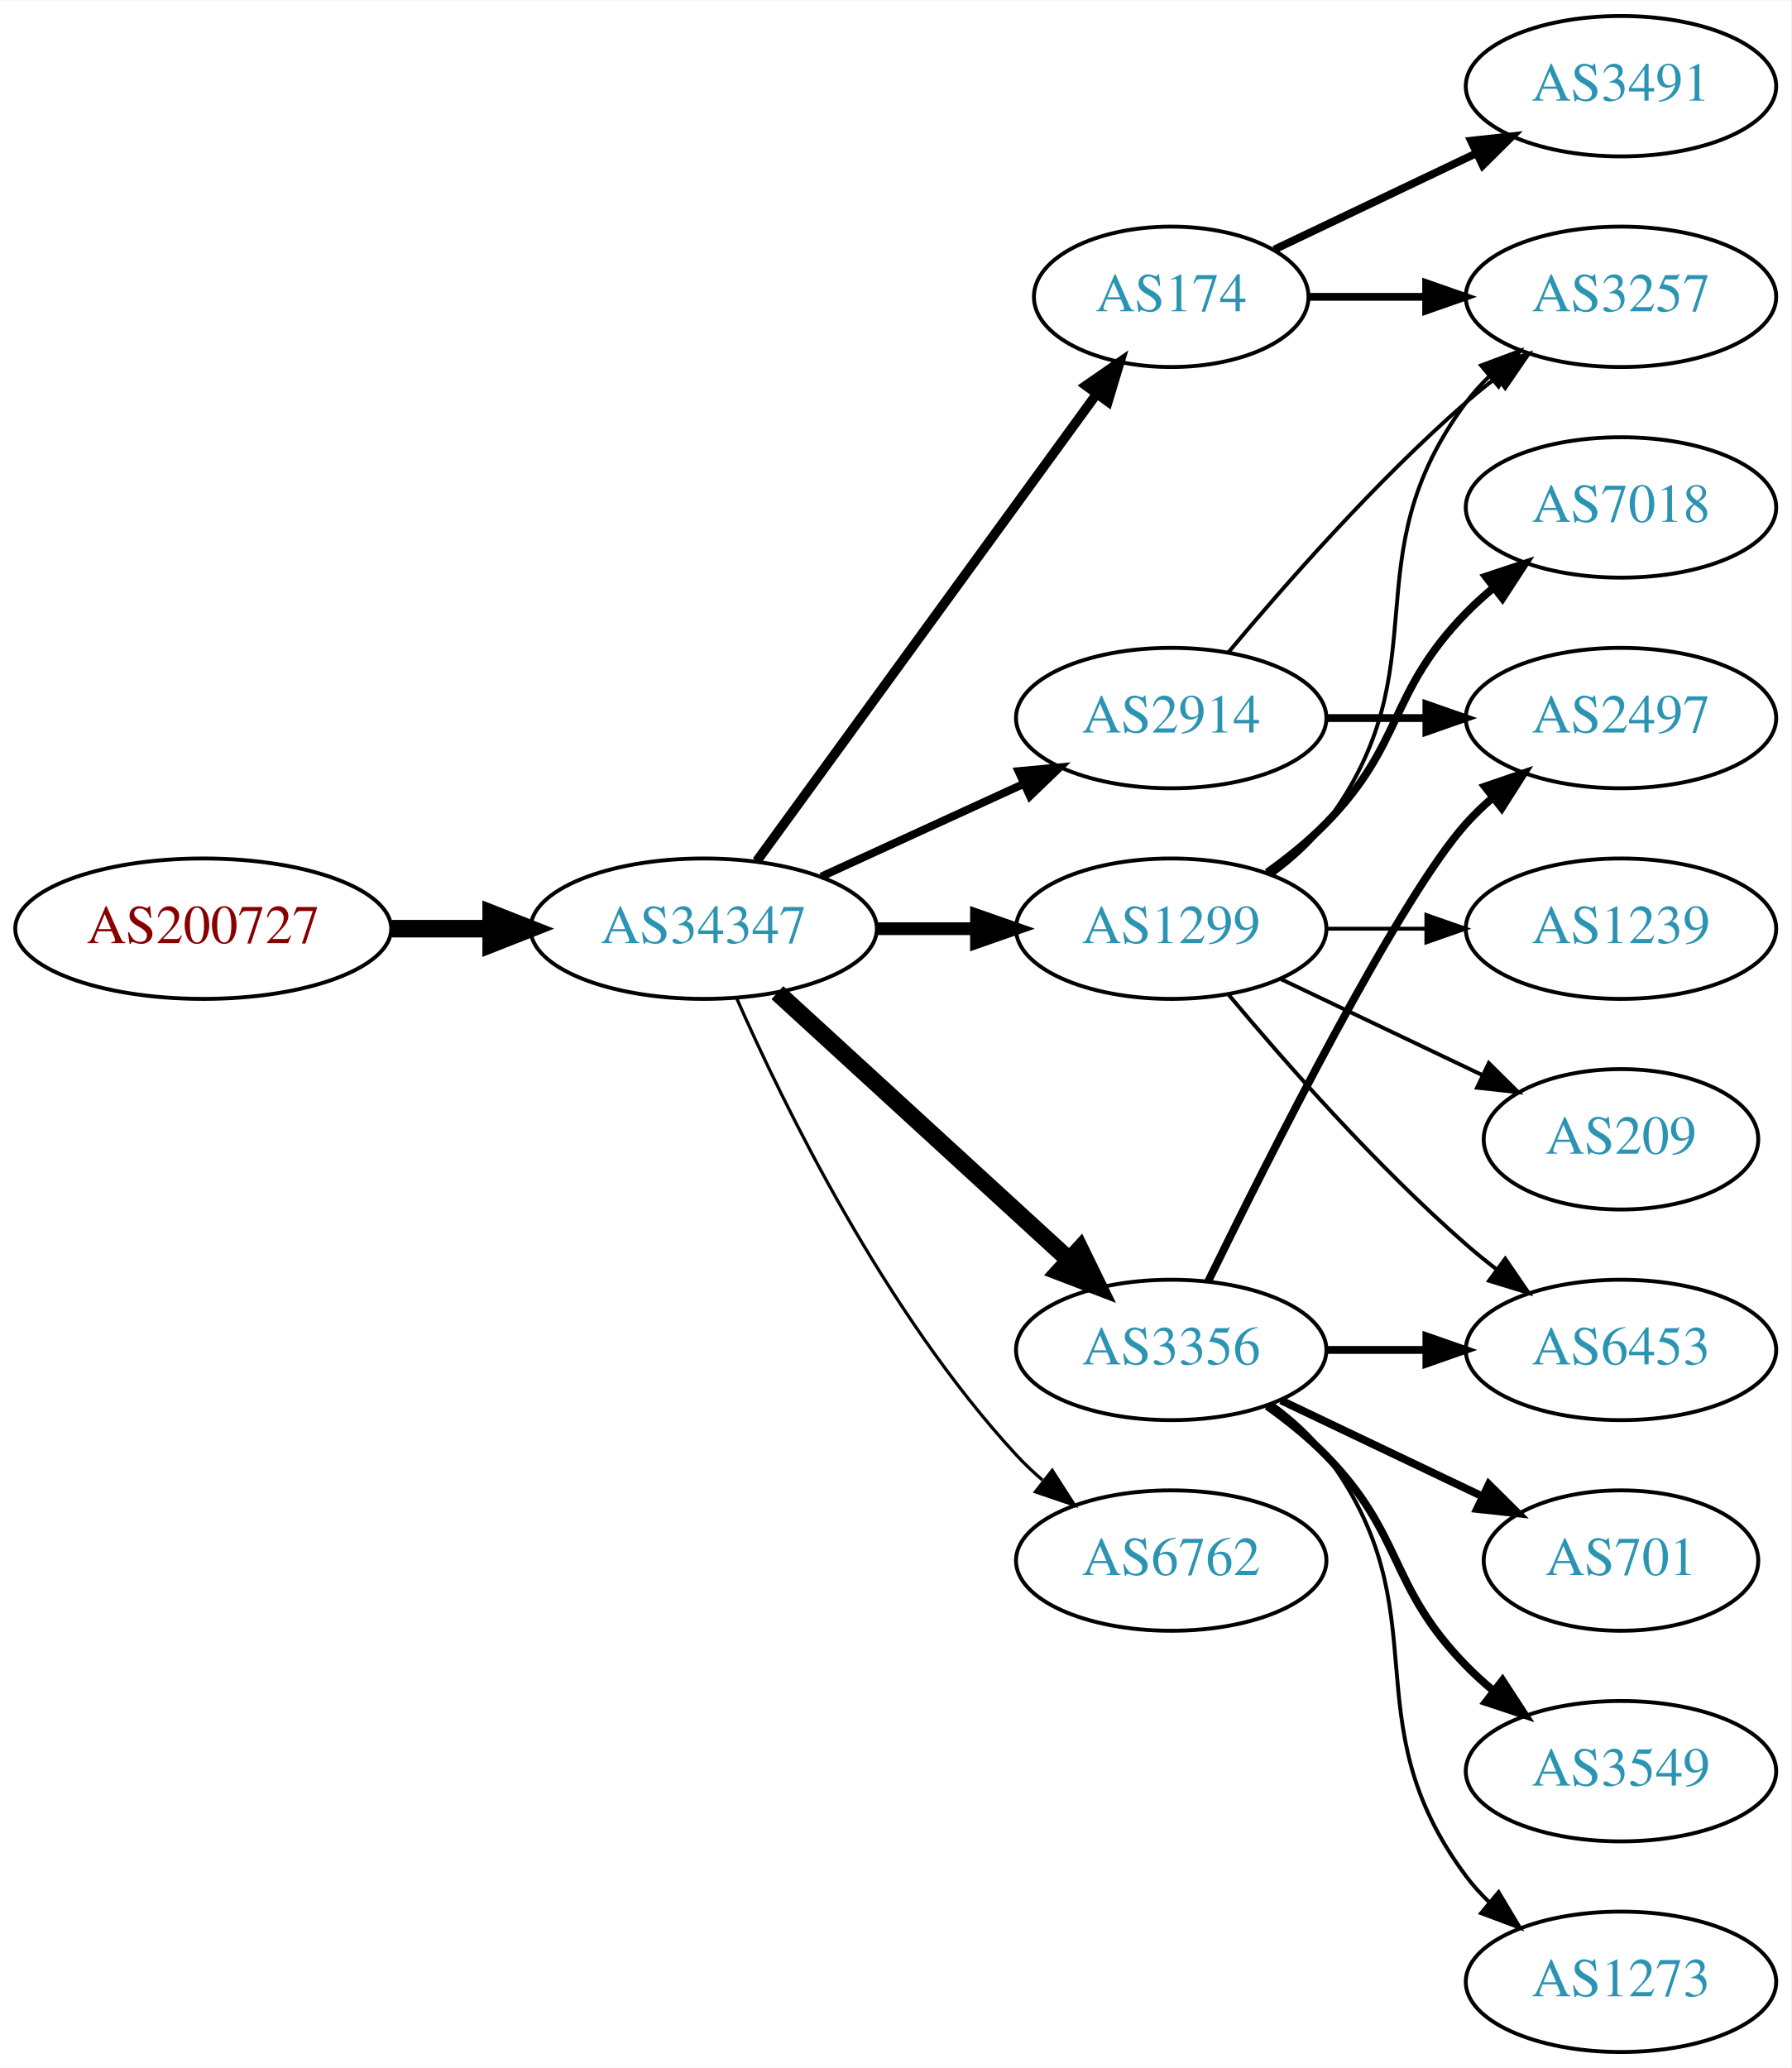
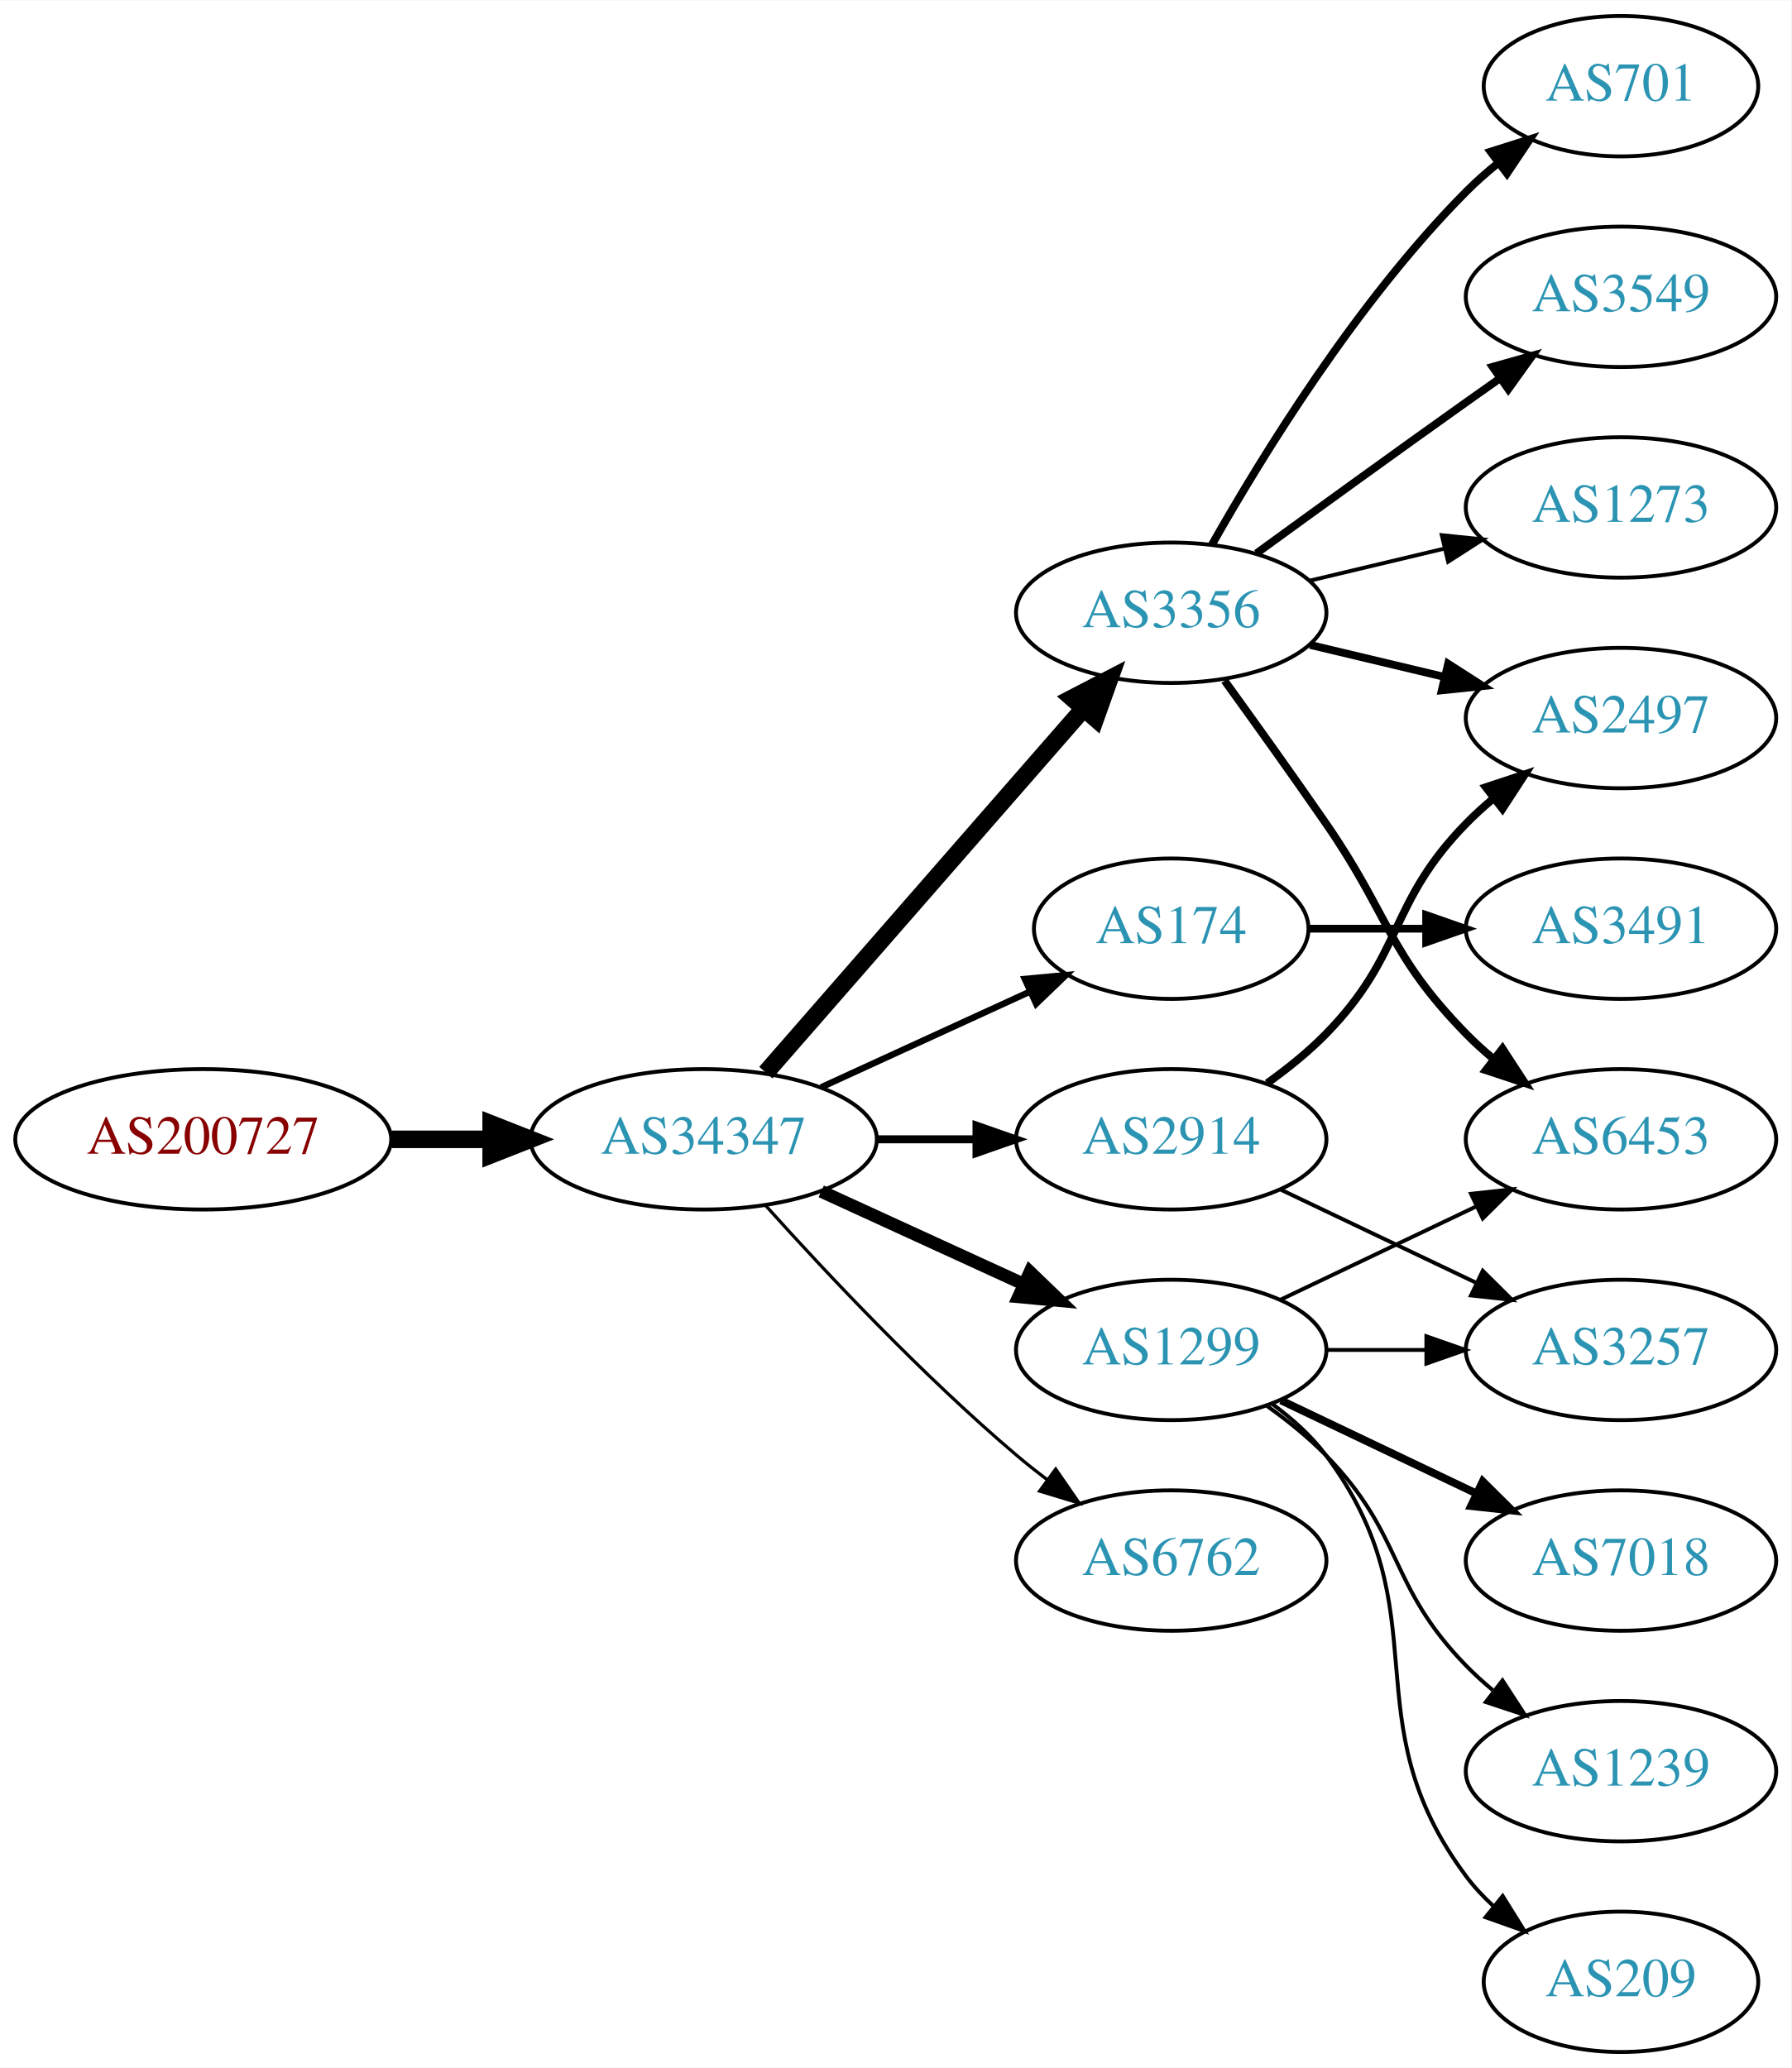
<svg xmlns="http://www.w3.org/2000/svg" xmlns:xlink="http://www.w3.org/1999/xlink" width="459pt" height="530pt" viewBox="0.00 0.00 459.17 530.00">
  <g id="graph0" class="graph" transform="scale(1 1) rotate(0) translate(4 526)">
    <polygon fill="white" stroke="none" points="-4,4 -4,-526 455.17,-526 455.17,4 -4,4" />
    <g id="node1" class="node">
      <g id="a_node1">
        <a xlink:href="/asn/200727" xlink:title="AS200727 ~ Kommunalbetriebe Rinn GmbH [AT]">
-           <ellipse fill="#ffffff" stroke="black" cx="48.096" cy="-288" rx="48.192" ry="18" />
-           <text text-anchor="middle" x="48.096" y="-284.3" font-family="Times,serif" font-size="14.00" fill="#880000">AS200727</text>
+           <ellipse fill="#ffffff" stroke="black" cx="48.096" cy="-234" rx="48.192" ry="18" />
+           <text text-anchor="middle" x="48.096" y="-230.3" font-family="Times,serif" font-size="14.00" fill="#880000">AS200727</text>
        </a>
      </g>
    </g>
    <g id="node2" class="node">
      <g id="a_node2">
        <a xlink:href="/asn/34347" xlink:title="AS34347 ~ HALLAG Kommunal GmbH [AT]">
-           <ellipse fill="#ffffff" stroke="black" cx="176.388" cy="-288" rx="44.393" ry="18" />
-           <text text-anchor="middle" x="176.388" y="-284.3" font-family="Times,serif" font-size="14.00" fill="#2c94b3">AS34347</text>
+           <ellipse fill="#ffffff" stroke="black" cx="176.388" cy="-234" rx="44.393" ry="18" />
+           <text text-anchor="middle" x="176.388" y="-230.3" font-family="Times,serif" font-size="14.00" fill="#2c94b3">AS34347</text>
        </a>
      </g>
    </g>
    <g id="edge1" class="edge">
-       <path fill="none" stroke="black" stroke-width="4.5" d="M96.481,-288C104.742,-288 113.386,-288 121.799,-288" />
-       <polygon fill="black" stroke="black" stroke-width="4.5" points="121.904,-291.938 131.904,-288 121.904,-284.063 121.904,-291.938" />
+       <path fill="none" stroke="black" stroke-width="4.5" d="M96.481,-234C104.742,-234 113.386,-234 121.799,-234" />
+       <polygon fill="black" stroke="black" stroke-width="4.5" points="121.904,-237.938 131.904,-234 121.904,-230.063 121.904,-237.938" />
    </g>
    <g id="node3" class="node">
      <g id="a_node3">
-         <a xlink:href="/asn/1299" xlink:title="AS1299 ~ Telia Carrier [EU]">
-           <ellipse fill="#ffffff" stroke="black" cx="296.23" cy="-288" rx="39.794" ry="18" />
-           <text text-anchor="middle" x="296.23" y="-284.3" font-family="Times,serif" font-size="14.00" fill="#2c94b3">AS1299</text>
+         <a xlink:href="/asn/3356" xlink:title="AS3356 ~ Level 3 Parent, LLC [US]">
+           <ellipse fill="#ffffff" stroke="black" cx="296.23" cy="-369" rx="39.794" ry="18" />
+           <text text-anchor="middle" x="296.23" y="-365.3" font-family="Times,serif" font-size="14.00" fill="#2c94b3">AS3356</text>
        </a>
      </g>
    </g>
    <g id="edge2" class="edge">
-       <path fill="none" stroke="black" stroke-width="3.273" d="M220.599,-288C228.911,-288 237.674,-288 246.156,-288" />
-       <polygon fill="black" stroke="black" stroke-width="3.273" points="246.315,-291.5 256.315,-288 246.315,-284.5 246.315,-291.5" />
+       <path fill="none" stroke="black" stroke-width="4.5" d="M192.312,-251.098C212.855,-274.631 249.974,-317.155 273.571,-344.187" />
+       <polygon fill="black" stroke="black" stroke-width="4.5" points="270.884,-347.097 280.426,-352.041 276.817,-341.918 270.884,-347.097" />
    </g>
    <g id="node4" class="node">
      <g id="a_node4">
        <a xlink:href="/asn/174" xlink:title="AS174 ~ Cogent Communications [US]">
-           <ellipse fill="#ffffff" stroke="black" cx="296.23" cy="-450" rx="35.194" ry="18" />
-           <text text-anchor="middle" x="296.23" y="-446.3" font-family="Times,serif" font-size="14.00" fill="#2c94b3">AS174</text>
+           <ellipse fill="#ffffff" stroke="black" cx="296.23" cy="-288" rx="35.194" ry="18" />
+           <text text-anchor="middle" x="296.23" y="-284.3" font-family="Times,serif" font-size="14.00" fill="#2c94b3">AS174</text>
        </a>
      </g>
    </g>
    <g id="edge3" class="edge">
-       <path fill="none" stroke="black" stroke-width="2.455" d="M189.999,-305.337C210.929,-334.109 252.919,-391.834 277.049,-425.007" />
-       <polygon fill="black" stroke="black" stroke-width="2.455" points="274.35,-427.245 283.063,-433.273 280.011,-423.128 274.35,-427.245" />
+       <path fill="none" stroke="black" stroke-width="1.636" d="M206.517,-247.348C222.734,-254.78 243.038,-264.083 260.127,-271.914" />
+       <polygon fill="black" stroke="black" stroke-width="1.636" points="258.695,-275.108 269.244,-276.092 261.611,-268.744 258.695,-275.108" />
    </g>
    <g id="node5" class="node">
      <g id="a_node5">
        <a xlink:href="/asn/2914" xlink:title="AS2914 ~ NTT America, Inc. [US]">
-           <ellipse fill="#ffffff" stroke="black" cx="296.23" cy="-342" rx="39.794" ry="18" />
-           <text text-anchor="middle" x="296.23" y="-338.3" font-family="Times,serif" font-size="14.00" fill="#2c94b3">AS2914</text>
+           <ellipse fill="#ffffff" stroke="black" cx="296.23" cy="-234" rx="39.794" ry="18" />
+           <text text-anchor="middle" x="296.23" y="-230.3" font-family="Times,serif" font-size="14.00" fill="#2c94b3">AS2914</text>
        </a>
      </g>
    </g>
    <g id="edge4" class="edge">
-       <path fill="none" stroke="black" stroke-width="2.045" d="M206.517,-301.348C222.128,-308.502 241.526,-317.391 258.198,-325.03" />
-       <polygon fill="black" stroke="black" stroke-width="2.045" points="257.101,-328.378 267.65,-329.362 260.017,-322.014 257.101,-328.378" />
+       <path fill="none" stroke="black" stroke-width="2.045" d="M220.599,-234C228.911,-234 237.674,-234 246.156,-234" />
+       <polygon fill="black" stroke="black" stroke-width="2.045" points="246.315,-237.5 256.315,-234 246.315,-230.5 246.315,-237.5" />
    </g>
    <g id="node6" class="node">
      <g id="a_node6">
+         <a xlink:href="/asn/1299" xlink:title="AS1299 ~ Telia Carrier [EU]">
+           <ellipse fill="#ffffff" stroke="black" cx="296.23" cy="-180" rx="39.794" ry="18" />
+           <text text-anchor="middle" x="296.23" y="-176.3" font-family="Times,serif" font-size="14.00" fill="#2c94b3">AS1299</text>
+         </a>
+       </g>
+     </g>
+     <g id="edge5" class="edge">
+       <path fill="none" stroke="black" stroke-width="3.273" d="M206.517,-220.652C222.128,-213.498 241.526,-204.609 258.198,-196.97" />
+       <polygon fill="black" stroke="black" stroke-width="3.273" points="260.017,-199.986 267.65,-192.638 257.101,-193.622 260.017,-199.986" />
+     </g>
+     <g id="node7" class="node">
+       <g id="a_node7">
        <a xlink:href="/asn/6762" xlink:title="AS6762 ~ TELECOM ITALIA SPARKLE S.p.A. [IT]">
          <ellipse fill="#ffffff" stroke="black" cx="296.23" cy="-126" rx="39.794" ry="18" />
          <text text-anchor="middle" x="296.23" y="-122.3" font-family="Times,serif" font-size="14.00" fill="#2c94b3">AS6762</text>
        </a>
      </g>
    </g>
-     <g id="edge5" class="edge">
-       <path fill="none" stroke="black" stroke-width="0.818" d="M184.803,-270.239C196.872,-242.817 222.843,-189.527 256.584,-153 258.614,-150.802 260.853,-148.681 263.199,-146.66" />
-       <polygon fill="black" stroke="black" stroke-width="0.818" points="265.726,-149.126 271.443,-140.206 261.411,-143.614 265.726,-149.126" />
-     </g>
-     <g id="node7" class="node">
-       <g id="a_node7">
-         <a xlink:href="/asn/3356" xlink:title="AS3356 ~ Level 3 Parent, LLC [US]">
-           <ellipse fill="#ffffff" stroke="black" cx="296.23" cy="-180" rx="39.794" ry="18" />
-           <text text-anchor="middle" x="296.23" y="-176.3" font-family="Times,serif" font-size="14.00" fill="#2c94b3">AS3356</text>
-         </a>
-       </g>
-     </g>
    <g id="edge6" class="edge">
-       <path fill="none" stroke="black" stroke-width="4.5" d="M195.285,-271.597C215.214,-253.333 247.571,-223.678 270.048,-203.079" />
-       <polygon fill="black" stroke="black" stroke-width="4.5" points="272.838,-205.863 277.55,-196.203 267.517,-200.057 272.838,-205.863" />
+       <path fill="none" stroke="black" stroke-width="0.818" d="M192.32,-216.956C207.646,-199.903 232.582,-173.35 256.584,-153 259.081,-150.883 261.741,-148.768 264.453,-146.707" />
+       <polygon fill="black" stroke="black" stroke-width="0.818" points="266.619,-149.459 272.629,-140.734 262.489,-143.806 266.619,-149.459" />
    </g>
    <g id="node8" class="node">
      <g id="a_node8">
-         <a xlink:href="/asn/3257" xlink:title="AS3257 ~ GTT [DE]">
-           <ellipse fill="#ffffff" stroke="black" cx="411.523" cy="-450" rx="39.794" ry="18" />
-           <text text-anchor="middle" x="411.523" y="-446.3" font-family="Times,serif" font-size="14.00" fill="#2c94b3">AS3257</text>
+         <a xlink:href="/asn/701" xlink:title="AS701 ~ UUNET [US]">
+           <ellipse fill="#ffffff" stroke="black" cx="411.523" cy="-504" rx="35.194" ry="18" />
+           <text text-anchor="middle" x="411.523" y="-500.3" font-family="Times,serif" font-size="14.00" fill="#2c94b3">AS701</text>
        </a>
      </g>
    </g>
    <g id="edge7" class="edge">
-       <path fill="none" stroke="black" d="M322.161,-301.882C327.237,-305.611 332.155,-310.016 335.877,-315 366.148,-355.542 341.605,-382.458 371.877,-423 373.621,-425.336 375.628,-427.545 377.792,-429.617" />
-       <polygon fill="black" stroke="black" points="375.67,-432.405 385.592,-436.118 380.151,-427.027 375.67,-432.405" />
+       <path fill="none" stroke="black" stroke-width="2" d="M306.69,-386.49C319.472,-409.096 343.904,-448.886 371.877,-477 374.377,-479.513 377.138,-481.949 379.999,-484.261" />
+       <polygon fill="black" stroke="black" stroke-width="2" points="378.097,-487.21 388.196,-490.413 382.299,-481.611 378.097,-487.21" />
    </g>
    <g id="node9" class="node">
      <g id="a_node9">
-         <a xlink:href="/asn/7018" xlink:title="AS7018 ~ AT&amp;T Services, Inc. [US]">
-           <ellipse fill="#ffffff" stroke="black" cx="411.523" cy="-396" rx="39.794" ry="18" />
-           <text text-anchor="middle" x="411.523" y="-392.3" font-family="Times,serif" font-size="14.00" fill="#2c94b3">AS7018</text>
+         <a xlink:href="/asn/2497" xlink:title="AS2497 ~ Internet Initiative Japan Inc. [JP]">
+           <ellipse fill="#ffffff" stroke="black" cx="411.523" cy="-342" rx="39.794" ry="18" />
+           <text text-anchor="middle" x="411.523" y="-338.3" font-family="Times,serif" font-size="14.00" fill="#2c94b3">AS2497</text>
        </a>
      </g>
    </g>
    <g id="edge8" class="edge">
-       <path fill="none" stroke="black" stroke-width="2" d="M320.824,-302.389C326.08,-306.148 331.412,-310.437 335.877,-315 356.049,-335.617 351.704,-348.383 371.877,-369 373.969,-371.139 376.253,-373.218 378.63,-375.21" />
-       <polygon fill="black" stroke="black" stroke-width="2" points="376.873,-378.275 386.929,-381.611 381.148,-372.732 376.873,-378.275" />
+       <path fill="none" stroke="black" stroke-width="2" d="M331.837,-360.752C342.709,-358.162 354.863,-355.265 366.305,-352.538" />
+       <polygon fill="black" stroke="black" stroke-width="2" points="367.212,-355.92 376.128,-350.197 365.589,-349.111 367.212,-355.92" />
    </g>
    <g id="node10" class="node">
      <g id="a_node10">
-         <a xlink:href="/asn/1239" xlink:title="AS1239 ~ Sprint [US]">
-           <ellipse fill="#ffffff" stroke="black" cx="411.523" cy="-288" rx="39.794" ry="18" />
-           <text text-anchor="middle" x="411.523" y="-284.3" font-family="Times,serif" font-size="14.00" fill="#2c94b3">AS1239</text>
+         <a xlink:href="/asn/6453" xlink:title="AS6453 ~ TATA COMMUNICATIONS (AMERICA) INC [US]">
+           <ellipse fill="#ffffff" stroke="black" cx="411.523" cy="-234" rx="39.794" ry="18" />
+           <text text-anchor="middle" x="411.523" y="-230.3" font-family="Times,serif" font-size="14.00" fill="#2c94b3">AS6453</text>
        </a>
      </g>
    </g>
    <g id="edge9" class="edge">
-       <path fill="none" stroke="black" d="M335.902,-288C344.105,-288 352.869,-288 361.401,-288" />
-       <polygon fill="black" stroke="black" points="361.641,-291.5 371.641,-288 361.641,-284.5 361.641,-291.5" />
+       <path fill="none" stroke="black" stroke-width="2" d="M309.909,-351.594C317.525,-341.063 327.358,-327.33 335.877,-315 352.272,-291.269 351.704,-281.617 371.877,-261 373.969,-258.861 376.253,-256.782 378.63,-254.79" />
+       <polygon fill="black" stroke="black" stroke-width="2" points="381.148,-257.268 386.929,-248.389 376.873,-251.725 381.148,-257.268" />
    </g>
    <g id="node11" class="node">
      <g id="a_node11">
-         <a xlink:href="/asn/209" xlink:title="AS209 ~ CenturyLink Communications, LLC [US]">
-           <ellipse fill="#ffffff" stroke="black" cx="411.523" cy="-234" rx="35.194" ry="18" />
-           <text text-anchor="middle" x="411.523" y="-230.3" font-family="Times,serif" font-size="14.00" fill="#2c94b3">AS209</text>
+         <a xlink:href="/asn/3549" xlink:title="AS3549 ~ Level 3 Parent, LLC [US]">
+           <ellipse fill="#ffffff" stroke="black" cx="411.523" cy="-450" rx="39.794" ry="18" />
+           <text text-anchor="middle" x="411.523" y="-446.3" font-family="Times,serif" font-size="14.00" fill="#2c94b3">AS3549</text>
        </a>
      </g>
    </g>
    <g id="edge10" class="edge">
-       <path fill="none" stroke="black" d="M324.367,-275.066C339.798,-267.71 359.284,-258.423 375.819,-250.541" />
-       <polygon fill="black" stroke="black" points="377.64,-253.551 385.161,-246.089 374.628,-247.232 377.64,-253.551" />
+       <path fill="none" stroke="black" stroke-width="2" d="M318.078,-384.222C333.012,-395.091 353.626,-410.025 371.877,-423 374.697,-425.005 377.64,-427.085 380.588,-429.159" />
+       <polygon fill="black" stroke="black" stroke-width="2" points="378.616,-432.05 388.813,-434.926 382.634,-426.319 378.616,-432.05" />
    </g>
    <g id="node12" class="node">
      <g id="a_node12">
-         <a xlink:href="/asn/6453" xlink:title="AS6453 ~ TATA COMMUNICATIONS (AMERICA) INC [US]">
-           <ellipse fill="#ffffff" stroke="black" cx="411.523" cy="-180" rx="39.794" ry="18" />
-           <text text-anchor="middle" x="411.523" y="-176.3" font-family="Times,serif" font-size="14.00" fill="#2c94b3">AS6453</text>
+         <a xlink:href="/asn/1273" xlink:title="AS1273 ~ Vodafone Group PLC [EU]">
+           <ellipse fill="#ffffff" stroke="black" cx="411.523" cy="-396" rx="39.794" ry="18" />
+           <text text-anchor="middle" x="411.523" y="-392.3" font-family="Times,serif" font-size="14.00" fill="#2c94b3">AS1273</text>
        </a>
      </g>
    </g>
    <g id="edge11" class="edge">
-       <path fill="none" stroke="black" d="M310.86,-271.183C325.143,-254.071 348.689,-227.255 371.877,-207 374.342,-204.846 376.981,-202.706 379.678,-200.628" />
-       <polygon fill="black" stroke="black" points="381.851,-203.375 387.832,-194.63 377.703,-197.736 381.851,-203.375" />
-     </g>
-     <g id="edge20" class="edge">
-       <path fill="none" stroke="black" stroke-width="2" d="M331.529,-450C340.906,-450 351.257,-450 361.291,-450" />
-       <polygon fill="black" stroke="black" stroke-width="2" points="361.58,-453.5 371.58,-450 361.58,-446.5 361.58,-453.5" />
+       <path fill="none" stroke="black" d="M331.837,-377.248C342.709,-379.838 354.863,-382.735 366.305,-385.462" />
+       <polygon fill="black" stroke="black" points="365.589,-388.889 376.128,-387.803 367.212,-382.08 365.589,-388.889" />
    </g>
    <g id="node17" class="node">
      <g id="a_node17">
        <a xlink:href="/asn/3491" xlink:title="AS3491 ~ PCCW Global, Inc. [US]">
-           <ellipse fill="#ffffff" stroke="black" cx="411.523" cy="-504" rx="39.794" ry="18" />
-           <text text-anchor="middle" x="411.523" y="-500.3" font-family="Times,serif" font-size="14.00" fill="#2c94b3">AS3491</text>
+           <ellipse fill="#ffffff" stroke="black" cx="411.523" cy="-288" rx="39.794" ry="18" />
+           <text text-anchor="middle" x="411.523" y="-284.3" font-family="Times,serif" font-size="14.00" fill="#2c94b3">AS3491</text>
        </a>
      </g>
    </g>
    <g id="edge19" class="edge">
-       <path fill="none" stroke="black" stroke-width="2" d="M322.655,-462.119C337.958,-469.413 357.681,-478.814 374.563,-486.86" />
-       <polygon fill="black" stroke="black" stroke-width="2" points="373.071,-490.026 383.604,-491.169 376.082,-483.707 373.071,-490.026" />
-     </g>
-     <g id="edge13" class="edge">
-       <path fill="none" stroke="black" d="M310.86,-358.817C325.143,-375.929 348.689,-402.745 371.877,-423 374.342,-425.154 376.981,-427.294 379.678,-429.372" />
-       <polygon fill="black" stroke="black" points="377.703,-432.264 387.832,-435.37 381.851,-426.625 377.703,-432.264" />
+       <path fill="none" stroke="black" stroke-width="2" d="M331.529,-288C340.906,-288 351.257,-288 361.291,-288" />
+       <polygon fill="black" stroke="black" stroke-width="2" points="361.58,-291.5 371.58,-288 361.58,-284.5 361.58,-291.5" />
+     </g>
+     <g id="edge12" class="edge">
+       <path fill="none" stroke="black" stroke-width="2" d="M320.824,-248.389C326.08,-252.148 331.412,-256.437 335.877,-261 356.049,-281.617 351.704,-294.383 371.877,-315 373.969,-317.139 376.253,-319.218 378.63,-321.21" />
+       <polygon fill="black" stroke="black" stroke-width="2" points="376.873,-324.275 386.929,-327.611 381.148,-318.732 376.873,-324.275" />
    </g>
    <g id="node13" class="node">
      <g id="a_node13">
-         <a xlink:href="/asn/2497" xlink:title="AS2497 ~ Internet Initiative Japan Inc. [JP]">
-           <ellipse fill="#ffffff" stroke="black" cx="411.523" cy="-342" rx="39.794" ry="18" />
-           <text text-anchor="middle" x="411.523" y="-338.3" font-family="Times,serif" font-size="14.00" fill="#2c94b3">AS2497</text>
-         </a>
-       </g>
-     </g>
-     <g id="edge12" class="edge">
-       <path fill="none" stroke="black" stroke-width="2" d="M335.902,-342C344.105,-342 352.869,-342 361.401,-342" />
-       <polygon fill="black" stroke="black" stroke-width="2" points="361.641,-345.5 371.641,-342 361.641,-338.5 361.641,-345.5" />
-     </g>
-     <g id="edge15" class="edge">
-       <path fill="none" stroke="black" stroke-width="2" d="M335.902,-180C344.105,-180 352.869,-180 361.401,-180" />
-       <polygon fill="black" stroke="black" stroke-width="2" points="361.641,-183.5 371.641,-180 361.641,-176.5 361.641,-183.5" />
+         <a xlink:href="/asn/3257" xlink:title="AS3257 ~ GTT [DE]">
+           <ellipse fill="#ffffff" stroke="black" cx="411.523" cy="-180" rx="39.794" ry="18" />
+           <text text-anchor="middle" x="411.523" y="-176.3" font-family="Times,serif" font-size="14.00" fill="#2c94b3">AS3257</text>
+         </a>
+       </g>
+     </g>
+     <g id="edge13" class="edge">
+       <path fill="none" stroke="black" d="M324.367,-221.066C339.361,-213.919 358.182,-204.948 374.405,-197.215" />
+       <polygon fill="black" stroke="black" points="376.087,-200.291 383.608,-192.829 373.075,-193.972 376.087,-200.291" />
+     </g>
+     <g id="edge17" class="edge">
+       <path fill="none" stroke="black" d="M324.367,-192.934C339.361,-200.081 358.182,-209.052 374.405,-216.785" />
+       <polygon fill="black" stroke="black" points="373.075,-220.028 383.608,-221.171 376.087,-213.709 373.075,-220.028" />
    </g>
    <g id="edge14" class="edge">
-       <path fill="none" stroke="black" stroke-width="2" d="M305.668,-197.511C321.286,-229.509 354.673,-295.893 371.877,-315 373.879,-317.224 376.098,-319.363 378.43,-321.397" />
-       <polygon fill="black" stroke="black" stroke-width="2" points="376.628,-324.433 386.649,-327.873 380.961,-318.935 376.628,-324.433" />
+       <path fill="none" stroke="black" d="M335.902,-180C344.105,-180 352.869,-180 361.401,-180" />
+       <polygon fill="black" stroke="black" points="361.641,-183.5 371.641,-180 361.641,-176.5 361.641,-183.5" />
    </g>
    <g id="node14" class="node">
      <g id="a_node14">
-         <a xlink:href="/asn/701" xlink:title="AS701 ~ UUNET [US]">
-           <ellipse fill="#ffffff" stroke="black" cx="411.523" cy="-126" rx="35.194" ry="18" />
-           <text text-anchor="middle" x="411.523" y="-122.3" font-family="Times,serif" font-size="14.00" fill="#2c94b3">AS701</text>
-         </a>
-       </g>
-     </g>
-     <g id="edge16" class="edge">
-       <path fill="none" stroke="black" stroke-width="2" d="M324.367,-167.066C339.798,-159.71 359.284,-150.423 375.819,-142.541" />
-       <polygon fill="black" stroke="black" stroke-width="2" points="377.64,-145.551 385.161,-138.089 374.628,-139.232 377.64,-145.551" />
+         <a xlink:href="/asn/7018" xlink:title="AS7018 ~ AT&amp;T Services, Inc. [US]">
+           <ellipse fill="#ffffff" stroke="black" cx="411.523" cy="-126" rx="39.794" ry="18" />
+           <text text-anchor="middle" x="411.523" y="-122.3" font-family="Times,serif" font-size="14.00" fill="#2c94b3">AS7018</text>
+         </a>
+       </g>
+     </g>
+     <g id="edge15" class="edge">
+       <path fill="none" stroke="black" stroke-width="2" d="M324.367,-167.066C339.361,-159.919 358.182,-150.948 374.405,-143.215" />
+       <polygon fill="black" stroke="black" stroke-width="2" points="376.087,-146.291 383.608,-138.829 373.075,-139.972 376.087,-146.291" />
    </g>
    <g id="node15" class="node">
      <g id="a_node15">
-         <a xlink:href="/asn/3549" xlink:title="AS3549 ~ Level 3 Parent, LLC [US]">
+         <a xlink:href="/asn/1239" xlink:title="AS1239 ~ Sprint [US]">
          <ellipse fill="#ffffff" stroke="black" cx="411.523" cy="-72" rx="39.794" ry="18" />
-           <text text-anchor="middle" x="411.523" y="-68.3" font-family="Times,serif" font-size="14.00" fill="#2c94b3">AS3549</text>
-         </a>
-       </g>
-     </g>
-     <g id="edge17" class="edge">
-       <path fill="none" stroke="black" stroke-width="2" d="M320.824,-165.611C326.08,-161.852 331.412,-157.563 335.877,-153 356.049,-132.383 351.704,-119.617 371.877,-99 373.969,-96.861 376.253,-94.782 378.63,-92.79" />
-       <polygon fill="black" stroke="black" stroke-width="2" points="381.148,-95.268 386.929,-86.389 376.873,-89.725 381.148,-95.268" />
+           <text text-anchor="middle" x="411.523" y="-68.3" font-family="Times,serif" font-size="14.00" fill="#2c94b3">AS1239</text>
+         </a>
+       </g>
+     </g>
+     <g id="edge16" class="edge">
+       <path fill="none" stroke="black" d="M320.824,-165.611C326.08,-161.852 331.412,-157.563 335.877,-153 356.049,-132.383 351.704,-119.617 371.877,-99 373.969,-96.861 376.253,-94.782 378.63,-92.79" />
+       <polygon fill="black" stroke="black" points="381.148,-95.268 386.929,-86.389 376.873,-89.725 381.148,-95.268" />
    </g>
    <g id="node16" class="node">
      <g id="a_node16">
-         <a xlink:href="/asn/1273" xlink:title="AS1273 ~ Vodafone Group PLC [EU]">
-           <ellipse fill="#ffffff" stroke="black" cx="411.523" cy="-18" rx="39.794" ry="18" />
-           <text text-anchor="middle" x="411.523" y="-14.3" font-family="Times,serif" font-size="14.00" fill="#2c94b3">AS1273</text>
+         <a xlink:href="/asn/209" xlink:title="AS209 ~ CenturyLink Communications, LLC [US]">
+           <ellipse fill="#ffffff" stroke="black" cx="411.523" cy="-18" rx="35.194" ry="18" />
+           <text text-anchor="middle" x="411.523" y="-14.3" font-family="Times,serif" font-size="14.00" fill="#2c94b3">AS209</text>
        </a>
      </g>
    </g>
    <g id="edge18" class="edge">
-       <path fill="none" stroke="black" d="M322.161,-166.118C327.237,-162.389 332.155,-157.984 335.877,-153 366.148,-112.458 341.605,-85.542 371.877,-45 373.621,-42.664 375.628,-40.455 377.792,-38.383" />
-       <polygon fill="black" stroke="black" points="380.151,-40.973 385.592,-31.882 375.67,-35.595 380.151,-40.973" />
+       <path fill="none" stroke="black" d="M322.161,-166.118C327.237,-162.389 332.155,-157.984 335.877,-153 366.148,-112.458 341.605,-85.542 371.877,-45 373.884,-42.311 376.24,-39.791 378.781,-37.455" />
+       <polygon fill="black" stroke="black" points="381.196,-40.004 386.797,-31.011 376.81,-34.548 381.196,-40.004" />
    </g>
  </g>
</svg>
